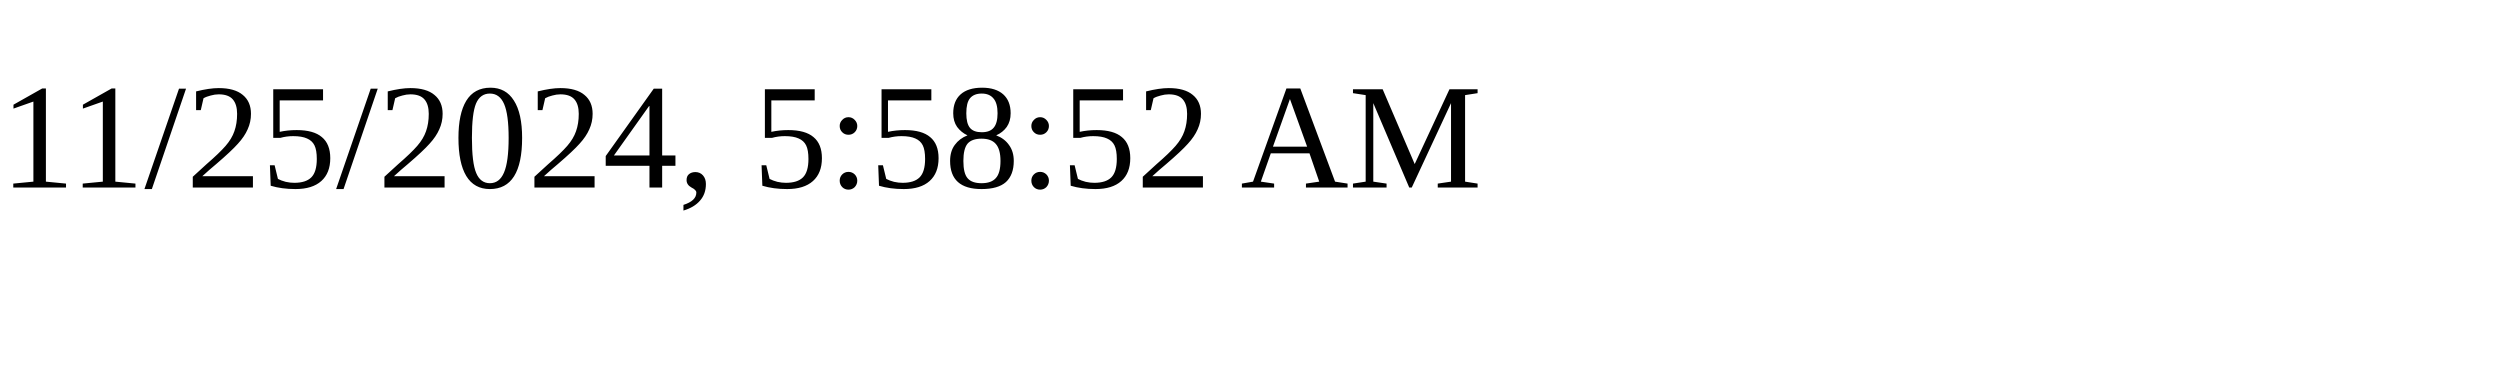
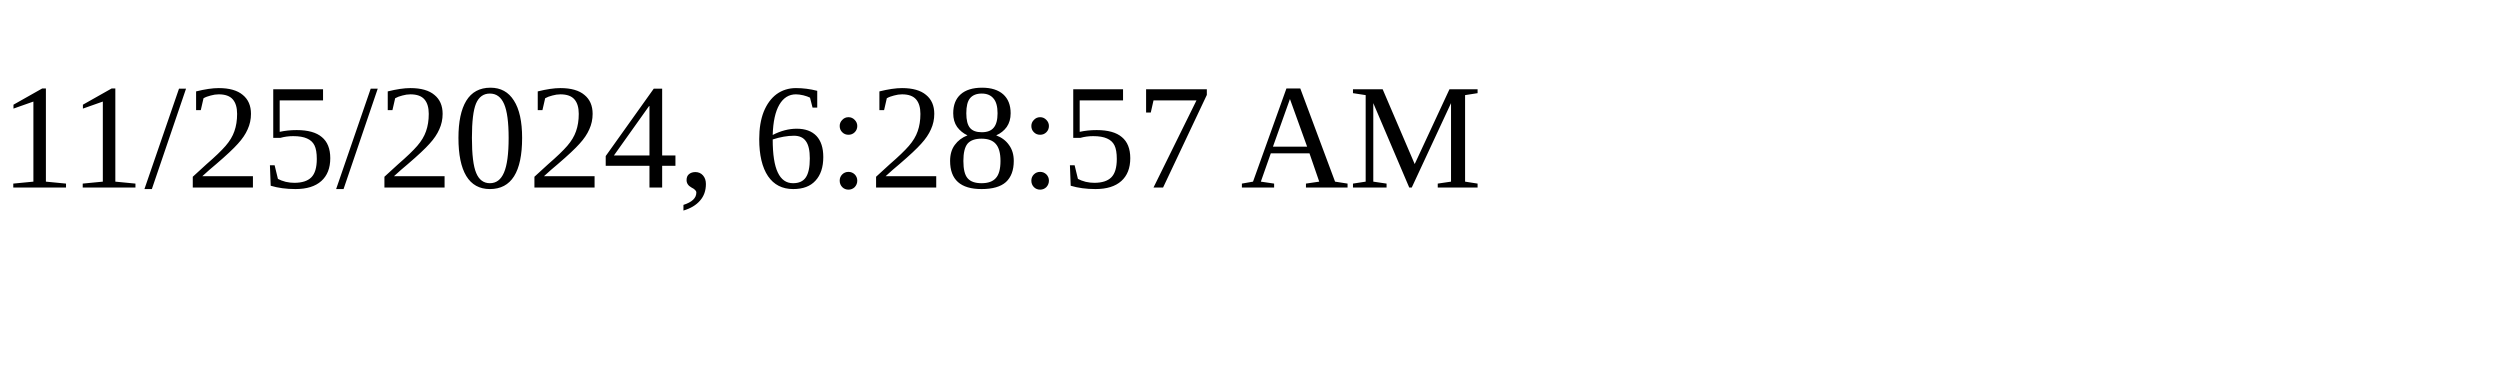
<svg xmlns="http://www.w3.org/2000/svg" height="30" width="200">
-   <text x="0" y="15">11/25/2024, 5:58:52 AM</text>
+   <text x="0" y="15">11/25/2024, 6:28:57 AM</text>
</svg>
